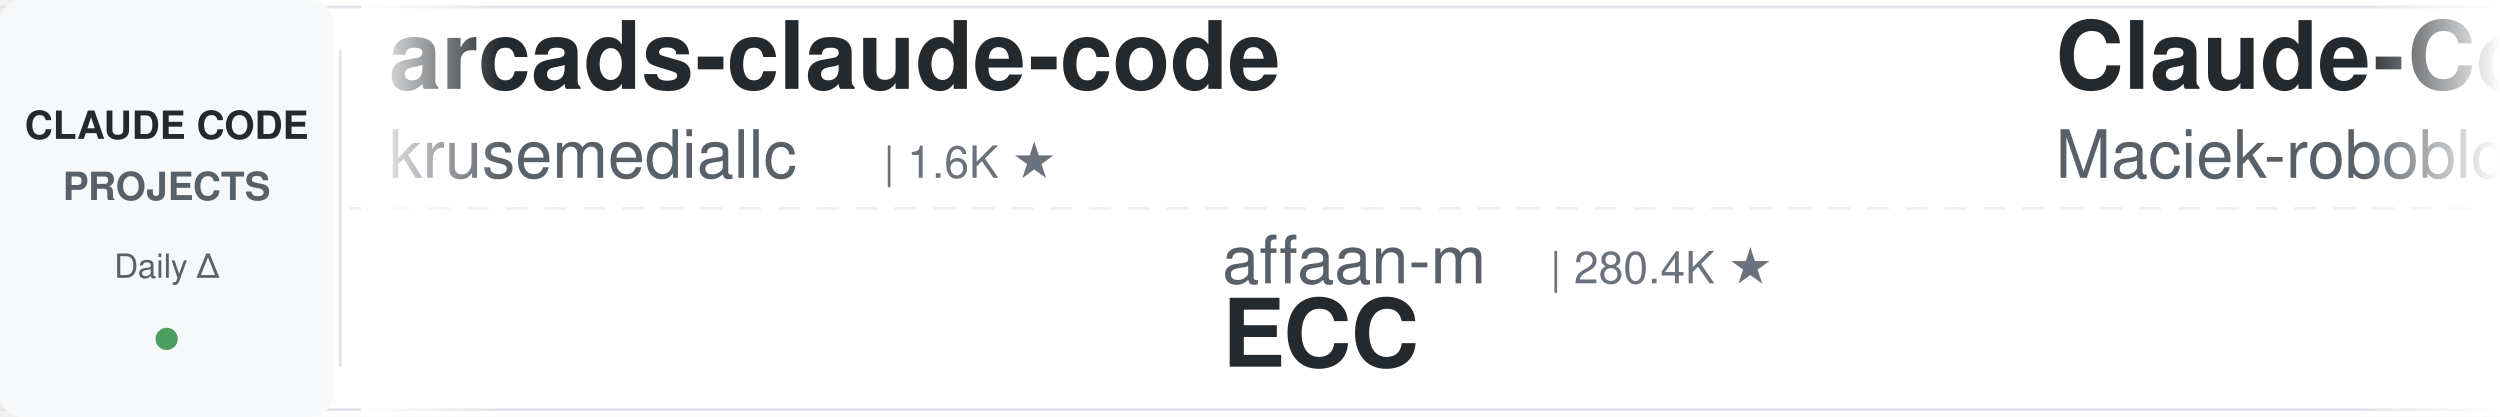
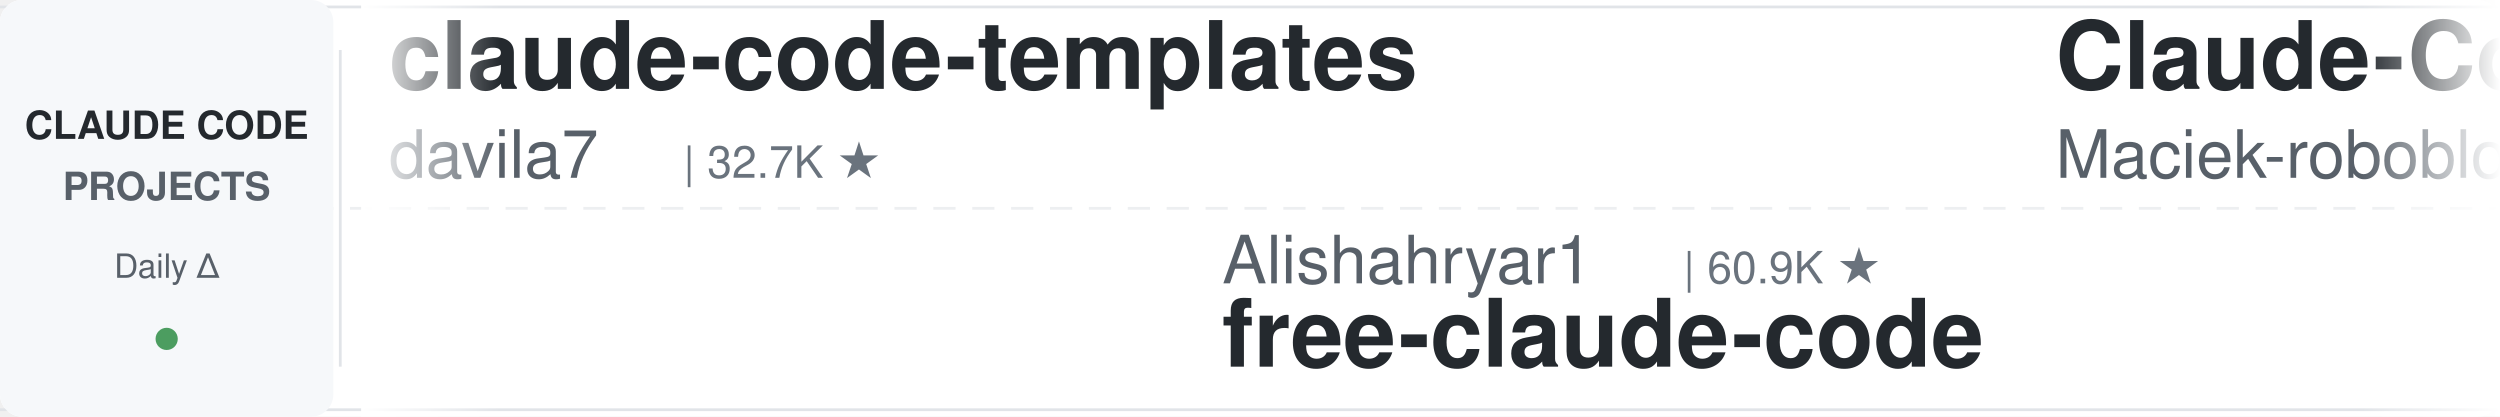
<svg xmlns="http://www.w3.org/2000/svg" width="900" height="150">
  <defs>
    <linearGradient id="leftFade" x1="0%" y1="0%" x2="100%" y2="0%">
      <stop offset="0%" style="stop-color:#ffffff;stop-opacity:1" />
      <stop offset="100%" style="stop-color:#ffffff;stop-opacity:0" />
    </linearGradient>
    <linearGradient id="rightFade" x1="0%" y1="0%" x2="100%" y2="0%">
      <stop offset="0%" style="stop-color:#ffffff;stop-opacity:0" />
      <stop offset="100%" style="stop-color:#ffffff;stop-opacity:1" />
    </linearGradient>
  </defs>
  <rect width="900" height="150" fill="#ffffff" rx="8" />
  <rect x="0" y="2" width="900" height="1" fill="#e1e4e8" />
  <rect x="0" y="147" width="900" height="1" fill="#e1e4e8" />
  <line x1="0" y1="75" x2="900" y2="75" stroke="#e1e4e8" stroke-width="1" stroke-dasharray="8 6" opacity="0.6" />
  <rect x="0" y="0" width="120" height="150" fill="#f6f8fa" rx="8" />
  <text x="60" y="50" font-family="-apple-system, BlinkMacSystemFont, 'Segoe UI', Helvetica, Arial, sans-serif" font-size="14" font-weight="600" fill="#24292e" text-anchor="middle">CLAUDE CODE</text>
  <text x="60" y="72" font-family="-apple-system, BlinkMacSystemFont, 'Segoe UI', Helvetica, Arial, sans-serif" font-size="14" font-weight="600" fill="#586069" text-anchor="middle">PROJECTS</text>
  <text x="60" y="100" font-family="-apple-system, BlinkMacSystemFont, 'Segoe UI', Helvetica, Arial, sans-serif" font-size="12" font-weight="500" fill="#586069" text-anchor="middle">Daily Δ</text>
  <circle cx="60" cy="122" r="4" fill="#22863a" opacity="0.8" />
  <rect x="122" y="18" width="1" height="114" fill="#e1e4e8" />
  <clipPath id="tickerClip">
    <rect x="130" y="0" width="770" height="150" />
  </clipPath>
  <g clip-path="url(#tickerClip)">
    <g id="tickerItems">
      <animateTransform attributeName="transform" attributeType="XML" type="translate" from="0 0" to="-3000 0" dur="54s" repeatCount="indefinite" />
      <g transform="translate(0, 0)">
-         <text x="140" y="32" font-family="-apple-system, BlinkMacSystemFont, 'Segoe UI', Helvetica, Arial, sans-serif" font-size="34" font-weight="600" fill="#24292e">arcads-claude-code</text>
-         <text x="140" y="64" font-family="-apple-system, BlinkMacSystemFont, 'Segoe UI', Helvetica, Arial, sans-serif" font-size="24" font-weight="400" fill="#586069">krusemediallc</text>
-         <text x="318" y="64" font-family="-apple-system, BlinkMacSystemFont, 'Segoe UI', Helvetica, Arial, sans-serif" font-size="16" font-weight="500" fill="#6a737d">| 1.6K ★</text>
+         <text x="140" y="32" font-family="-apple-system, BlinkMacSystemFont, 'Segoe UI', Helvetica, Arial, sans-serif" font-size="34" font-weight="600" fill="#24292e">claude-code-templates</text>
+         <text x="140" y="64" font-family="-apple-system, BlinkMacSystemFont, 'Segoe UI', Helvetica, Arial, sans-serif" font-size="24" font-weight="400" fill="#586069">davila7</text>
+         <text x="246" y="64" font-family="-apple-system, BlinkMacSystemFont, 'Segoe UI', Helvetica, Arial, sans-serif" font-size="16" font-weight="500" fill="#6a737d">| 32.7K ★</text>
      </g>
      <g transform="translate(300, 0)">
-         <text x="140" y="102" font-family="-apple-system, BlinkMacSystemFont, 'Segoe UI', Helvetica, Arial, sans-serif" font-size="24" font-weight="400" fill="#586069">affaan-m</text>
-         <text x="258" y="102" font-family="-apple-system, BlinkMacSystemFont, 'Segoe UI', Helvetica, Arial, sans-serif" font-size="16" font-weight="500" fill="#6a737d">| 280.4K ★</text>
-         <text x="140" y="132" font-family="-apple-system, BlinkMacSystemFont, 'Segoe UI', Helvetica, Arial, sans-serif" font-size="34" font-weight="600" fill="#24292e">ECC</text>
+         <text x="140" y="102" font-family="-apple-system, BlinkMacSystemFont, 'Segoe UI', Helvetica, Arial, sans-serif" font-size="24" font-weight="400" fill="#586069">Alishahryar1</text>
+         <text x="306" y="102" font-family="-apple-system, BlinkMacSystemFont, 'Segoe UI', Helvetica, Arial, sans-serif" font-size="16" font-weight="500" fill="#6a737d">| 60.9K ★</text>
+         <text x="140" y="132" font-family="-apple-system, BlinkMacSystemFont, 'Segoe UI', Helvetica, Arial, sans-serif" font-size="34" font-weight="600" fill="#24292e">free-claude-code</text>
      </g>
      <g transform="translate(600, 0)">
        <text x="140" y="32" font-family="-apple-system, BlinkMacSystemFont, 'Segoe UI', Helvetica, Arial, sans-serif" font-size="34" font-weight="600" fill="#24292e">Claude-Code-Usage-Monito...</text>
        <text x="140" y="64" font-family="-apple-system, BlinkMacSystemFont, 'Segoe UI', Helvetica, Arial, sans-serif" font-size="24" font-weight="400" fill="#586069">Maciek-roboblog</text>
        <text x="342" y="64" font-family="-apple-system, BlinkMacSystemFont, 'Segoe UI', Helvetica, Arial, sans-serif" font-size="16" font-weight="500" fill="#6a737d">| 8.7K ★</text>
      </g>
      <g transform="translate(900, 0)">
-         <text x="140" y="102" font-family="-apple-system, BlinkMacSystemFont, 'Segoe UI', Helvetica, Arial, sans-serif" font-size="24" font-weight="400" fill="#586069">feiskyer</text>
-         <text x="258" y="102" font-family="-apple-system, BlinkMacSystemFont, 'Segoe UI', Helvetica, Arial, sans-serif" font-size="16" font-weight="500" fill="#6a737d">| 1.7K ★</text>
-         <text x="140" y="132" font-family="-apple-system, BlinkMacSystemFont, 'Segoe UI', Helvetica, Arial, sans-serif" font-size="34" font-weight="600" fill="#24292e">claude-code-settings</text>
+         <text x="140" y="102" font-family="-apple-system, BlinkMacSystemFont, 'Segoe UI', Helvetica, Arial, sans-serif" font-size="24" font-weight="400" fill="#586069">https-deeplearning-ai</text>
+         <text x="414" y="102" font-family="-apple-system, BlinkMacSystemFont, 'Segoe UI', Helvetica, Arial, sans-serif" font-size="16" font-weight="500" fill="#6a737d">| 556 ★</text>
+         <text x="140" y="132" font-family="-apple-system, BlinkMacSystemFont, 'Segoe UI', Helvetica, Arial, sans-serif" font-size="34" font-weight="600" fill="#24292e">sc-claude-code-files</text>
      </g>
      <g transform="translate(1200, 0)">
-         <text x="140" y="32" font-family="-apple-system, BlinkMacSystemFont, 'Segoe UI', Helvetica, Arial, sans-serif" font-size="34" font-weight="600" fill="#24292e">claude_codex_bridge</text>
-         <text x="140" y="64" font-family="-apple-system, BlinkMacSystemFont, 'Segoe UI', Helvetica, Arial, sans-serif" font-size="24" font-weight="400" fill="#586069">SeemSeam</text>
-         <text x="258" y="64" font-family="-apple-system, BlinkMacSystemFont, 'Segoe UI', Helvetica, Arial, sans-serif" font-size="16" font-weight="500" fill="#6a737d">| 3.6K ★</text>
+         <text x="140" y="32" font-family="-apple-system, BlinkMacSystemFont, 'Segoe UI', Helvetica, Arial, sans-serif" font-size="34" font-weight="600" fill="#24292e">claude-code-guide</text>
+         <text x="140" y="64" font-family="-apple-system, BlinkMacSystemFont, 'Segoe UI', Helvetica, Arial, sans-serif" font-size="24" font-weight="400" fill="#586069">Cranot</text>
+         <text x="234" y="64" font-family="-apple-system, BlinkMacSystemFont, 'Segoe UI', Helvetica, Arial, sans-serif" font-size="16" font-weight="500" fill="#6a737d">| 2.9K ★</text>
      </g>
      <g transform="translate(1500, 0)">
        <text x="140" y="102" font-family="-apple-system, BlinkMacSystemFont, 'Segoe UI', Helvetica, Arial, sans-serif" font-size="24" font-weight="400" fill="#586069">wanshuiyin</text>
-         <text x="282" y="102" font-family="-apple-system, BlinkMacSystemFont, 'Segoe UI', Helvetica, Arial, sans-serif" font-size="16" font-weight="500" fill="#6a737d">| 17.5K ★</text>
+         <text x="282" y="102" font-family="-apple-system, BlinkMacSystemFont, 'Segoe UI', Helvetica, Arial, sans-serif" font-size="16" font-weight="500" fill="#6a737d">| 17.6K ★</text>
        <text x="140" y="132" font-family="-apple-system, BlinkMacSystemFont, 'Segoe UI', Helvetica, Arial, sans-serif" font-size="34" font-weight="600" fill="#24292e">Auto-claude-code-researc...</text>
      </g>
      <g transform="translate(1800, 0)">
-         <text x="140" y="32" font-family="-apple-system, BlinkMacSystemFont, 'Segoe UI', Helvetica, Arial, sans-serif" font-size="34" font-weight="600" fill="#24292e">my-claude-code-setup</text>
-         <text x="140" y="64" font-family="-apple-system, BlinkMacSystemFont, 'Segoe UI', Helvetica, Arial, sans-serif" font-size="24" font-weight="400" fill="#586069">centminmod</text>
-         <text x="282" y="64" font-family="-apple-system, BlinkMacSystemFont, 'Segoe UI', Helvetica, Arial, sans-serif" font-size="16" font-weight="500" fill="#6a737d">| 2.7K ★</text>
+         <text x="140" y="32" font-family="-apple-system, BlinkMacSystemFont, 'Segoe UI', Helvetica, Arial, sans-serif" font-size="34" font-weight="600" fill="#24292e">claude-code-source</text>
+         <text x="140" y="64" font-family="-apple-system, BlinkMacSystemFont, 'Segoe UI', Helvetica, Arial, sans-serif" font-size="24" font-weight="400" fill="#586069">hangsman</text>
+         <text x="258" y="64" font-family="-apple-system, BlinkMacSystemFont, 'Segoe UI', Helvetica, Arial, sans-serif" font-size="16" font-weight="500" fill="#6a737d">| 798 ★</text>
      </g>
      <g transform="translate(2100, 0)">
-         <text x="140" y="102" font-family="-apple-system, BlinkMacSystemFont, 'Segoe UI', Helvetica, Arial, sans-serif" font-size="24" font-weight="400" fill="#586069">Cranot</text>
-         <text x="234" y="102" font-family="-apple-system, BlinkMacSystemFont, 'Segoe UI', Helvetica, Arial, sans-serif" font-size="16" font-weight="500" fill="#6a737d">| 2.9K ★</text>
-         <text x="140" y="132" font-family="-apple-system, BlinkMacSystemFont, 'Segoe UI', Helvetica, Arial, sans-serif" font-size="34" font-weight="600" fill="#24292e">claude-code-guide</text>
+         <text x="140" y="102" font-family="-apple-system, BlinkMacSystemFont, 'Segoe UI', Helvetica, Arial, sans-serif" font-size="24" font-weight="400" fill="#586069">liuup</text>
+         <text x="222" y="102" font-family="-apple-system, BlinkMacSystemFont, 'Segoe UI', Helvetica, Arial, sans-serif" font-size="16" font-weight="500" fill="#6a737d">| 4.0K ★</text>
+         <text x="140" y="132" font-family="-apple-system, BlinkMacSystemFont, 'Segoe UI', Helvetica, Arial, sans-serif" font-size="34" font-weight="600" fill="#24292e">claude-code-analysis</text>
      </g>
      <g transform="translate(2400, 0)">
-         <text x="140" y="32" font-family="-apple-system, BlinkMacSystemFont, 'Segoe UI', Helvetica, Arial, sans-serif" font-size="34" font-weight="600" fill="#24292e">claude-code-harness</text>
-         <text x="140" y="64" font-family="-apple-system, BlinkMacSystemFont, 'Segoe UI', Helvetica, Arial, sans-serif" font-size="24" font-weight="400" fill="#586069">Chachamaru127</text>
-         <text x="318" y="64" font-family="-apple-system, BlinkMacSystemFont, 'Segoe UI', Helvetica, Arial, sans-serif" font-size="16" font-weight="500" fill="#6a737d">| 3.2K ★</text>
+         <text x="140" y="32" font-family="-apple-system, BlinkMacSystemFont, 'Segoe UI', Helvetica, Arial, sans-serif" font-size="34" font-weight="600" fill="#24292e">claude-code-settings</text>
+         <text x="140" y="64" font-family="-apple-system, BlinkMacSystemFont, 'Segoe UI', Helvetica, Arial, sans-serif" font-size="24" font-weight="400" fill="#586069">feiskyer</text>
+         <text x="258" y="64" font-family="-apple-system, BlinkMacSystemFont, 'Segoe UI', Helvetica, Arial, sans-serif" font-size="16" font-weight="500" fill="#6a737d">| 1.7K ★</text>
      </g>
      <g transform="translate(2700, 0)">
-         <text x="140" y="102" font-family="-apple-system, BlinkMacSystemFont, 'Segoe UI', Helvetica, Arial, sans-serif" font-size="24" font-weight="400" fill="#586069">simonw</text>
-         <text x="234" y="102" font-family="-apple-system, BlinkMacSystemFont, 'Segoe UI', Helvetica, Arial, sans-serif" font-size="16" font-weight="500" fill="#6a737d">| 1.7K ★</text>
-         <text x="140" y="132" font-family="-apple-system, BlinkMacSystemFont, 'Segoe UI', Helvetica, Arial, sans-serif" font-size="34" font-weight="600" fill="#24292e">claude-code-transcripts</text>
+         <text x="140" y="102" font-family="-apple-system, BlinkMacSystemFont, 'Segoe UI', Helvetica, Arial, sans-serif" font-size="24" font-weight="400" fill="#586069">diet103</text>
+         <text x="246" y="102" font-family="-apple-system, BlinkMacSystemFont, 'Segoe UI', Helvetica, Arial, sans-serif" font-size="16" font-weight="500" fill="#6a737d">| 10.0K ★</text>
+         <text x="140" y="132" font-family="-apple-system, BlinkMacSystemFont, 'Segoe UI', Helvetica, Arial, sans-serif" font-size="34" font-weight="600" fill="#24292e">claude-code-infrastructu...</text>
      </g>
      <g transform="translate(3000, 0)">
-         <text x="140" y="32" font-family="-apple-system, BlinkMacSystemFont, 'Segoe UI', Helvetica, Arial, sans-serif" font-size="34" font-weight="600" fill="#24292e">arcads-claude-code</text>
-         <text x="140" y="64" font-family="-apple-system, BlinkMacSystemFont, 'Segoe UI', Helvetica, Arial, sans-serif" font-size="24" font-weight="400" fill="#586069">krusemediallc</text>
-         <text x="318" y="64" font-family="-apple-system, BlinkMacSystemFont, 'Segoe UI', Helvetica, Arial, sans-serif" font-size="16" font-weight="500" fill="#6a737d">| 1.6K ★</text>
+         <text x="140" y="32" font-family="-apple-system, BlinkMacSystemFont, 'Segoe UI', Helvetica, Arial, sans-serif" font-size="34" font-weight="600" fill="#24292e">claude-code-templates</text>
+         <text x="140" y="64" font-family="-apple-system, BlinkMacSystemFont, 'Segoe UI', Helvetica, Arial, sans-serif" font-size="24" font-weight="400" fill="#586069">davila7</text>
+         <text x="246" y="64" font-family="-apple-system, BlinkMacSystemFont, 'Segoe UI', Helvetica, Arial, sans-serif" font-size="16" font-weight="500" fill="#6a737d">| 32.7K ★</text>
      </g>
      <g transform="translate(3300, 0)">
-         <text x="140" y="102" font-family="-apple-system, BlinkMacSystemFont, 'Segoe UI', Helvetica, Arial, sans-serif" font-size="24" font-weight="400" fill="#586069">affaan-m</text>
-         <text x="258" y="102" font-family="-apple-system, BlinkMacSystemFont, 'Segoe UI', Helvetica, Arial, sans-serif" font-size="16" font-weight="500" fill="#6a737d">| 280.4K ★</text>
-         <text x="140" y="132" font-family="-apple-system, BlinkMacSystemFont, 'Segoe UI', Helvetica, Arial, sans-serif" font-size="34" font-weight="600" fill="#24292e">ECC</text>
+         <text x="140" y="102" font-family="-apple-system, BlinkMacSystemFont, 'Segoe UI', Helvetica, Arial, sans-serif" font-size="24" font-weight="400" fill="#586069">Alishahryar1</text>
+         <text x="306" y="102" font-family="-apple-system, BlinkMacSystemFont, 'Segoe UI', Helvetica, Arial, sans-serif" font-size="16" font-weight="500" fill="#6a737d">| 60.9K ★</text>
+         <text x="140" y="132" font-family="-apple-system, BlinkMacSystemFont, 'Segoe UI', Helvetica, Arial, sans-serif" font-size="34" font-weight="600" fill="#24292e">free-claude-code</text>
      </g>
      <g transform="translate(3600, 0)">
        <text x="140" y="32" font-family="-apple-system, BlinkMacSystemFont, 'Segoe UI', Helvetica, Arial, sans-serif" font-size="34" font-weight="600" fill="#24292e">Claude-Code-Usage-Monito...</text>
        <text x="140" y="64" font-family="-apple-system, BlinkMacSystemFont, 'Segoe UI', Helvetica, Arial, sans-serif" font-size="24" font-weight="400" fill="#586069">Maciek-roboblog</text>
        <text x="342" y="64" font-family="-apple-system, BlinkMacSystemFont, 'Segoe UI', Helvetica, Arial, sans-serif" font-size="16" font-weight="500" fill="#6a737d">| 8.7K ★</text>
      </g>
      <g transform="translate(3900, 0)">
-         <text x="140" y="102" font-family="-apple-system, BlinkMacSystemFont, 'Segoe UI', Helvetica, Arial, sans-serif" font-size="24" font-weight="400" fill="#586069">feiskyer</text>
-         <text x="258" y="102" font-family="-apple-system, BlinkMacSystemFont, 'Segoe UI', Helvetica, Arial, sans-serif" font-size="16" font-weight="500" fill="#6a737d">| 1.7K ★</text>
-         <text x="140" y="132" font-family="-apple-system, BlinkMacSystemFont, 'Segoe UI', Helvetica, Arial, sans-serif" font-size="34" font-weight="600" fill="#24292e">claude-code-settings</text>
+         <text x="140" y="102" font-family="-apple-system, BlinkMacSystemFont, 'Segoe UI', Helvetica, Arial, sans-serif" font-size="24" font-weight="400" fill="#586069">https-deeplearning-ai</text>
+         <text x="414" y="102" font-family="-apple-system, BlinkMacSystemFont, 'Segoe UI', Helvetica, Arial, sans-serif" font-size="16" font-weight="500" fill="#6a737d">| 556 ★</text>
+         <text x="140" y="132" font-family="-apple-system, BlinkMacSystemFont, 'Segoe UI', Helvetica, Arial, sans-serif" font-size="34" font-weight="600" fill="#24292e">sc-claude-code-files</text>
      </g>
    </g>
  </g>
  <rect x="130" y="0" width="50" height="150" fill="url(#leftFade)" />
  <rect x="850" y="0" width="50" height="150" fill="url(#rightFade)" />
</svg>
